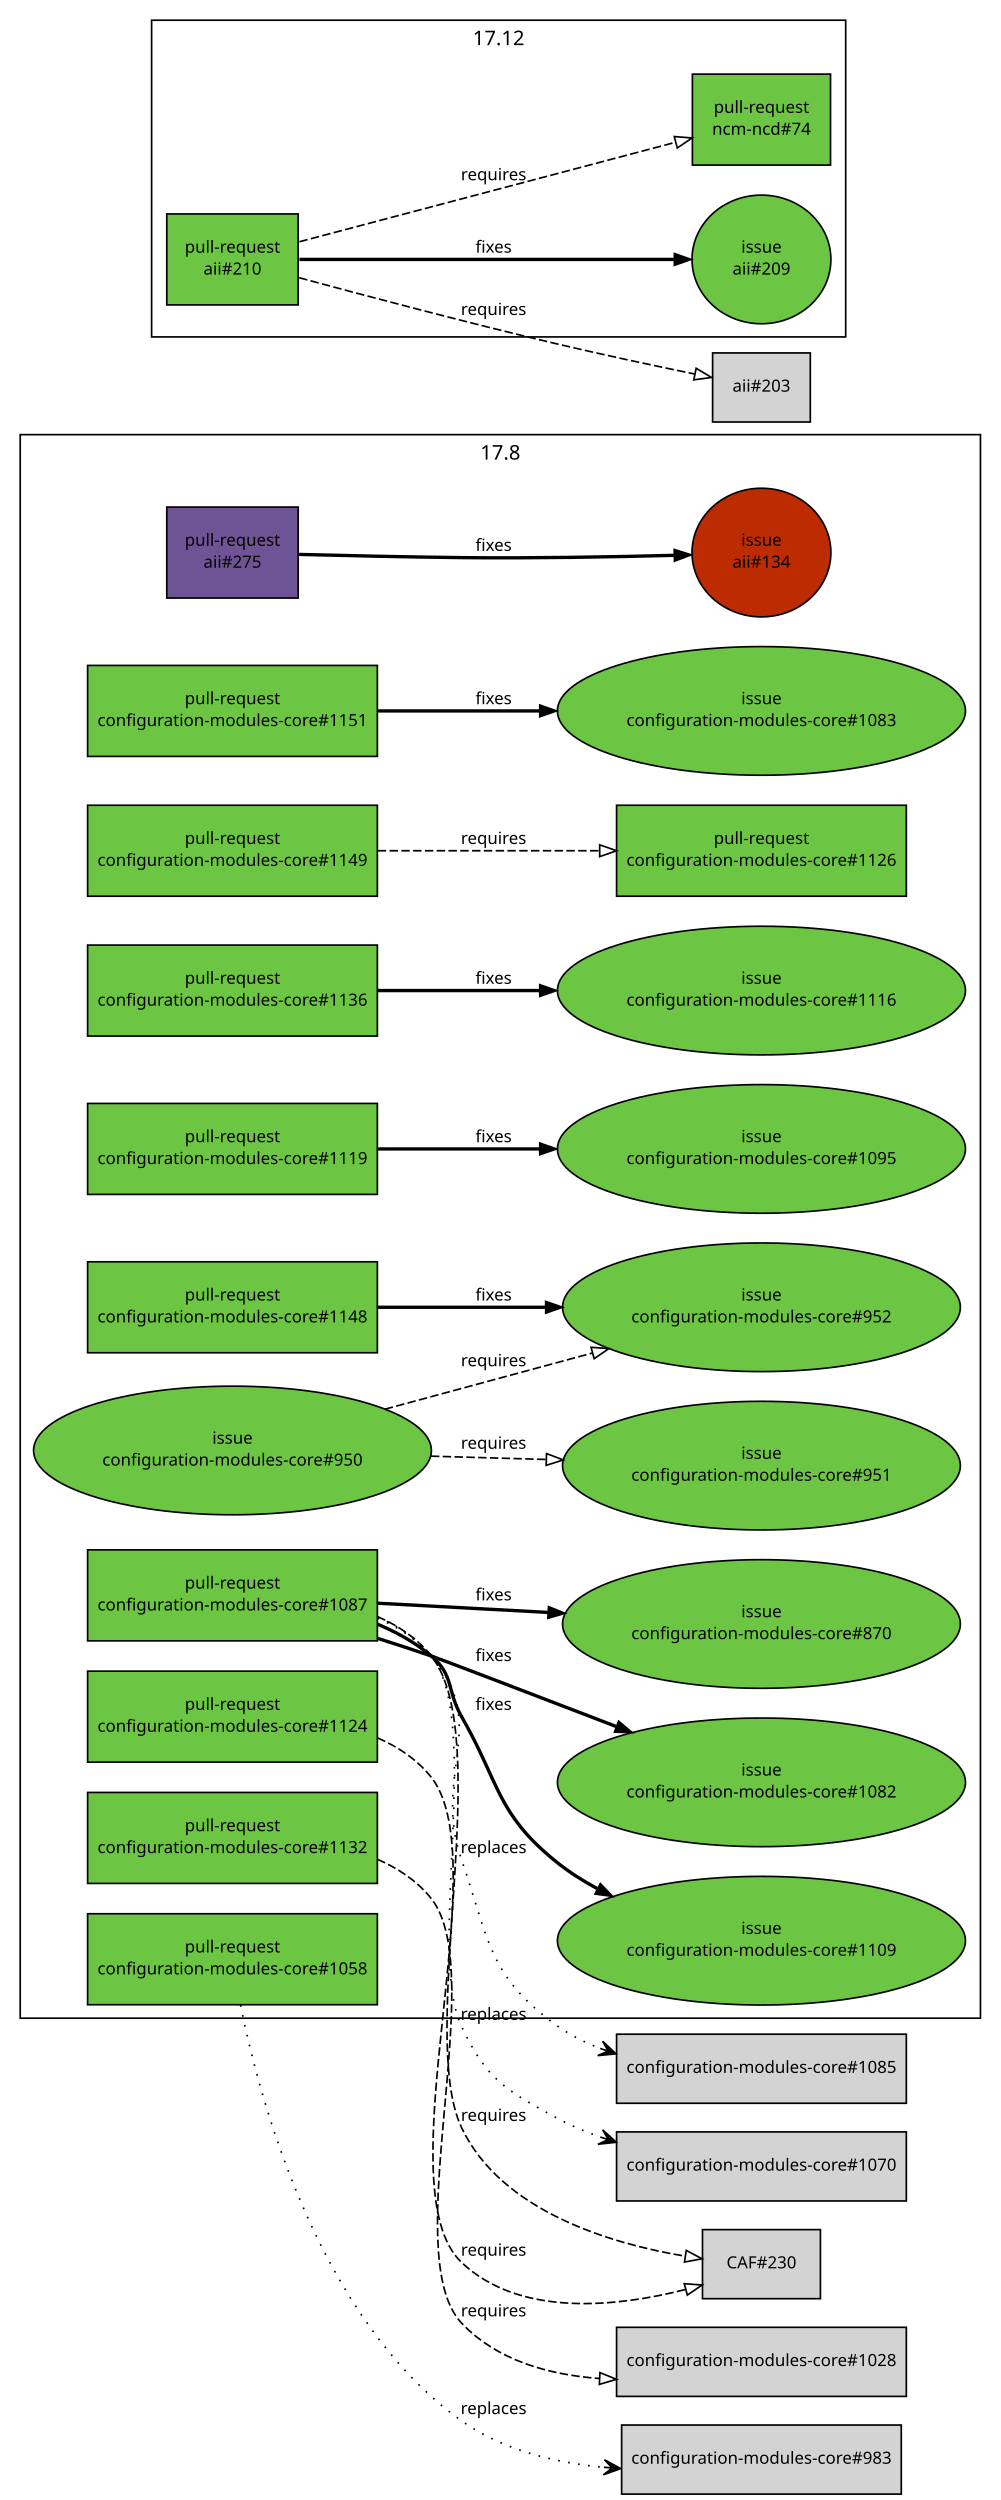
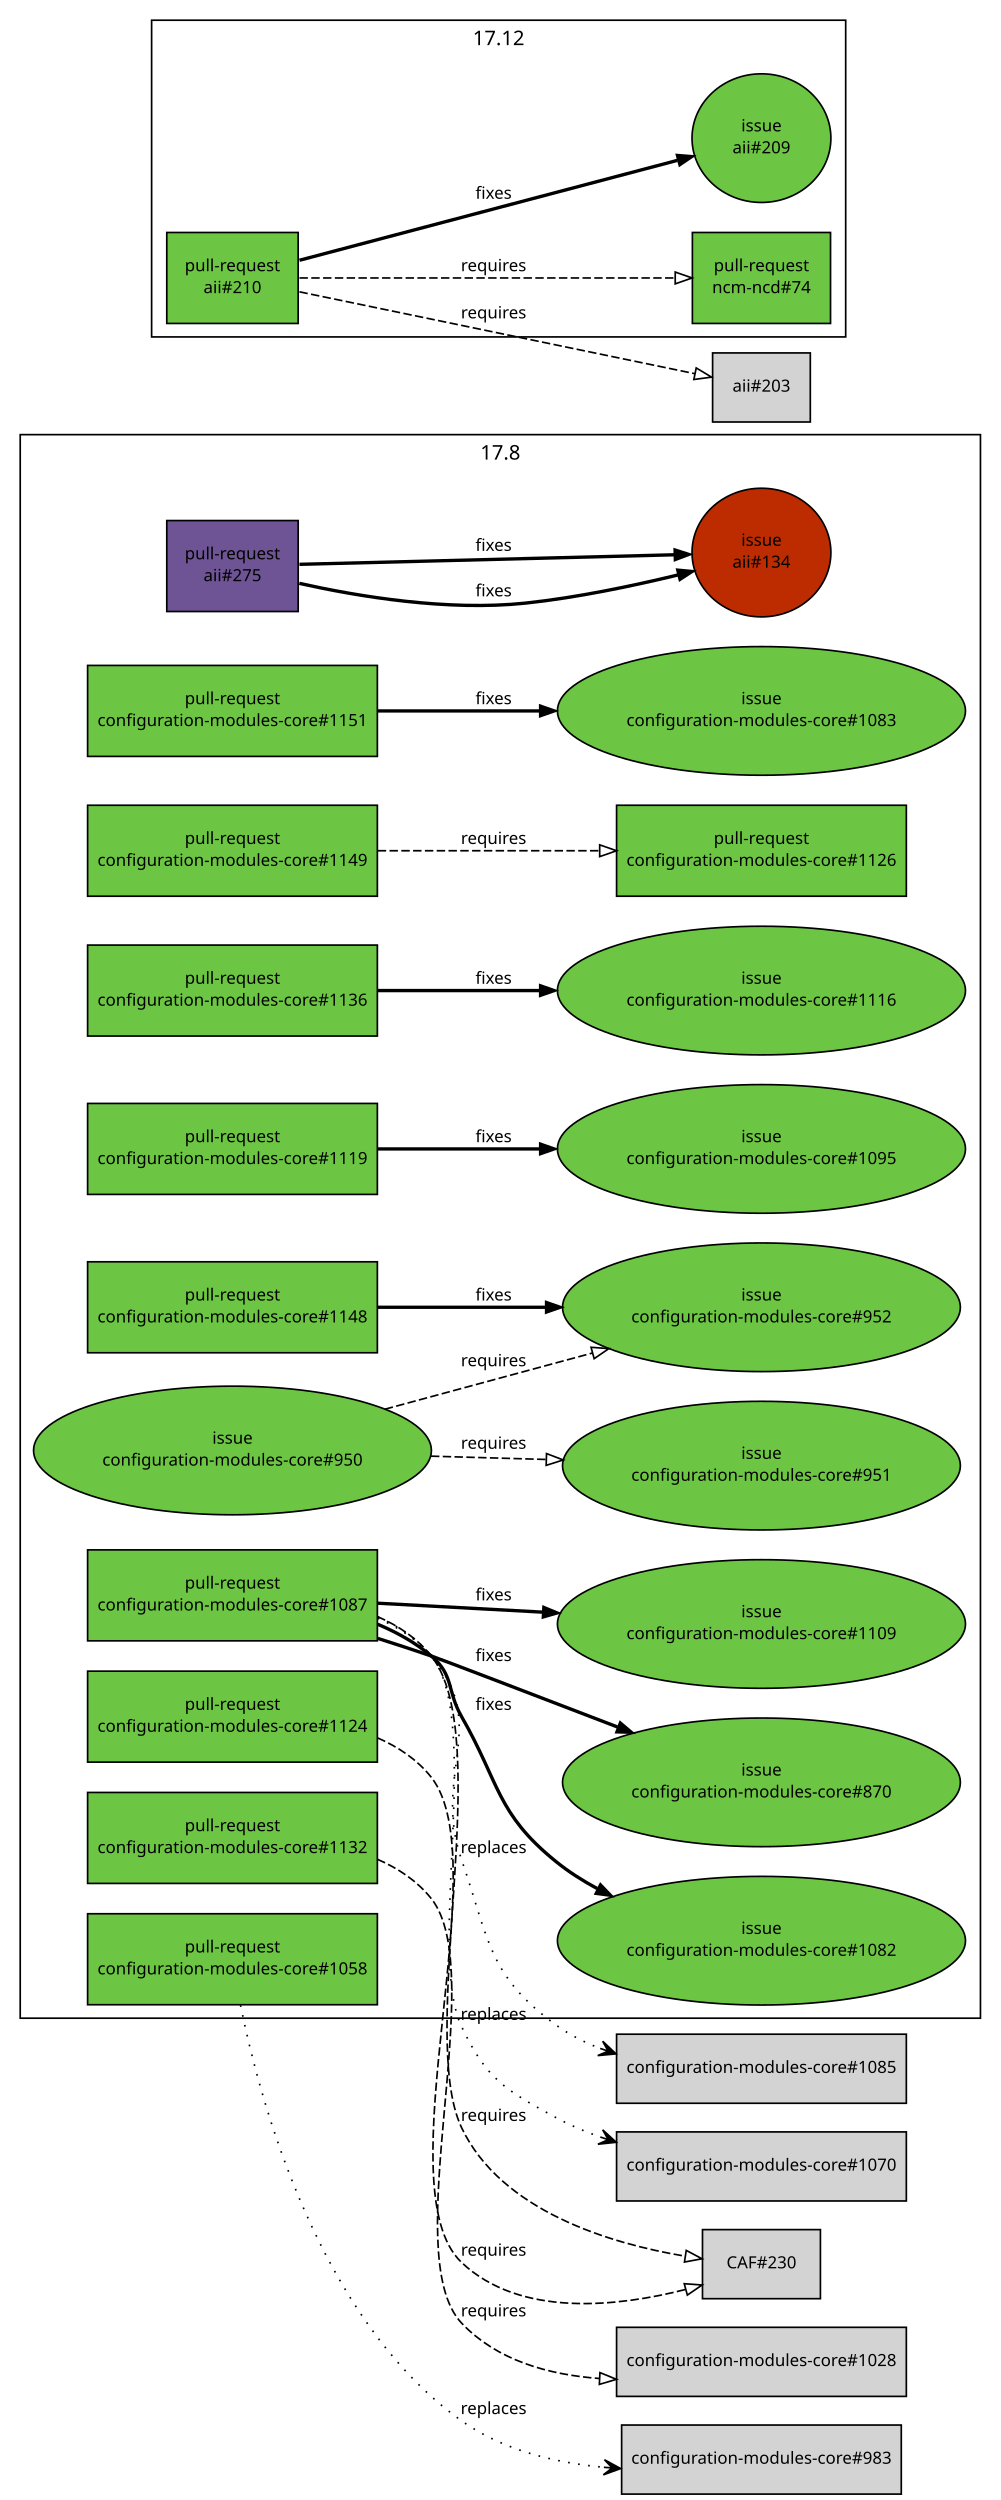
<svg xmlns="http://www.w3.org/2000/svg" xmlns:xlink="http://www.w3.org/1999/xlink" width="594pt" height="1484pt" viewBox="0.00 0.00 594.00 1484.00">
  <g id="graph1" class="graph" transform="scale(1 1) rotate(0) translate(4 1480)">
    <polygon fill="white" stroke="white" points="-4,5 -4,-1480 591,-1480 591,5 -4,5" />
    <g id="graph3" class="cluster">
      <polygon fill="none" stroke="black" points="8,-282 8,-1222 578,-1222 578,-282 8,-282" />
      <text text-anchor="middle" x="293" y="-1207.2" font-family="Sans" font-size="12.00">17.8</text>
    </g>
    <g id="graph5" class="cluster">
      <polygon fill="none" stroke="black" points="86,-1280 86,-1468 498,-1468 498,-1280 86,-1280" />
      <text text-anchor="middle" x="292" y="-1453.2" font-family="Sans" font-size="12.00">17.12</text>
    </g>
    <g id="node1" class="node">
      <a xlink:href="https://github.com/quattor/aii/pull/275" xlink:title="remove aii-freeipa, deprecated by ncm-freeipa AII support" target="_parent">
-         <polygon fill="#6e5494" stroke="black" points="173,-1179 95,-1179 95,-1125 173,-1125 173,-1179" />
-         <text text-anchor="middle" x="134" y="-1156" font-family="Sans" font-size="10.00">pull-request</text>
-         <text text-anchor="middle" x="134" y="-1143" font-family="Sans" font-size="10.00">aii#275</text>
+         <polygon fill="#6e5494" stroke="black" points="173,-1171 95,-1171 95,-1117 173,-1117 173,-1171" />
+         <text text-anchor="middle" x="134" y="-1148" font-family="Sans" font-size="10.00">pull-request</text>
+         <text text-anchor="middle" x="134" y="-1135" font-family="Sans" font-size="10.00">aii#275</text>
      </a>
    </g>
    <g id="node3" class="node">
      <a xlink:href="https://github.com/quattor/aii/issues/134" xlink:title="Missing freeipa.pm in AII RPM" target="_parent">
        <ellipse fill="#bd2c00" stroke="black" cx="448" cy="-1152" rx="41.217" ry="38.184" />
        <text text-anchor="middle" x="448" y="-1156" font-family="Sans" font-size="10.00">issue</text>
        <text text-anchor="middle" x="448" y="-1143" font-family="Sans" font-size="10.00">aii#134</text>
      </a>
    </g>
    <g id="edge2" class="edge">
-       <path fill="none" stroke="black" stroke-width="2" d="M173.571,-1150.9C200.705,-1150.2 237.529,-1149.36 270,-1149 312.474,-1148.53 360.645,-1149.43 396.154,-1150.36" />
-       <polygon fill="black" stroke="black" points="396.191,-1153.87 406.282,-1150.64 396.381,-1146.87 396.191,-1153.87" />
+       <path fill="none" stroke="black" stroke-width="2" d="M173.683,-1133.72C208.916,-1125.85 261.824,-1117.11 308,-1122 338.358,-1125.22 371.808,-1132.25 398.397,-1138.7" />
+       <polygon fill="black" stroke="black" points="397.683,-1142.13 408.231,-1141.13 399.365,-1135.33 397.683,-1142.13" />
+       <text text-anchor="middle" x="289" y="-1126" font-family="Sans" font-size="10.00">fixes</text>
+     </g>
+     <g id="edge4" class="edge">
+       <path fill="none" stroke="black" stroke-width="2" d="M173.768,-1145.01C230.279,-1146.45 333.868,-1149.09 396.284,-1150.68" />
+       <polygon fill="black" stroke="black" points="396.224,-1154.18 406.31,-1150.94 396.402,-1147.18 396.224,-1154.18" />
      <text text-anchor="middle" x="289" y="-1153" font-family="Sans" font-size="10.00">fixes</text>
    </g>
-     <g id="node4" class="node">
+     <g id="node5" class="node">
      <a xlink:href="https://github.com/quattor/aii/pull/210" xlink:title="Shellfe: support active config for plugins" target="_parent">
-         <polygon fill="#6cc644" stroke="black" points="173,-1353 95,-1353 95,-1299 173,-1299 173,-1353" />
-         <text text-anchor="middle" x="134" y="-1330" font-family="Sans" font-size="10.00">pull-request</text>
-         <text text-anchor="middle" x="134" y="-1317" font-family="Sans" font-size="10.00">aii#210</text>
-       </a>
-     </g>
-     <g id="node6" class="node">
+         <polygon fill="#6cc644" stroke="black" points="173,-1342 95,-1342 95,-1288 173,-1288 173,-1342" />
+         <text text-anchor="middle" x="134" y="-1319" font-family="Sans" font-size="10.00">pull-request</text>
+         <text text-anchor="middle" x="134" y="-1306" font-family="Sans" font-size="10.00">aii#210</text>
+       </a>
+     </g>
+     <g id="node7" class="node">
      <a xlink:href="https://github.com/quattor/aii/issues/209" xlink:title="support ACTIVE_CONFIG" target="_parent">
-         <ellipse fill="#6cc644" stroke="black" cx="448" cy="-1326" rx="41.217" ry="38.184" />
-         <text text-anchor="middle" x="448" y="-1330" font-family="Sans" font-size="10.00">issue</text>
-         <text text-anchor="middle" x="448" y="-1317" font-family="Sans" font-size="10.00">aii#209</text>
-       </a>
-     </g>
-     <g id="edge4" class="edge">
-       <path fill="none" stroke="black" stroke-width="2" d="M173.768,-1326C230.279,-1326 333.868,-1326 396.284,-1326" />
-       <polygon fill="black" stroke="black" points="396.31,-1329.5 406.31,-1326 396.31,-1322.5 396.31,-1329.5" />
-       <text text-anchor="middle" x="289" y="-1330" font-family="Sans" font-size="10.00">fixes</text>
-     </g>
-     <g id="node8" class="node">
+         <ellipse fill="#6cc644" stroke="black" cx="448" cy="-1398" rx="41.217" ry="38.184" />
+         <text text-anchor="middle" x="448" y="-1402" font-family="Sans" font-size="10.00">issue</text>
+         <text text-anchor="middle" x="448" y="-1389" font-family="Sans" font-size="10.00">aii#209</text>
+       </a>
+     </g>
+     <g id="edge6" class="edge">
+       <path fill="none" stroke="black" stroke-width="2" d="M173.768,-1325.51C230.826,-1340.59 335.879,-1368.36 398.085,-1384.81" />
+       <polygon fill="black" stroke="black" points="397.497,-1388.27 408.06,-1387.44 399.286,-1381.5 397.497,-1388.27" />
+       <text text-anchor="middle" x="289" y="-1362" font-family="Sans" font-size="10.00">fixes</text>
+     </g>
+     <g id="node9" class="node">
      <a xlink:href="https://github.com/quattor/ncm-ncd/pull/74" xlink:title="Set the current active config as an attribute to the component" target="_parent">
-         <polygon fill="#6cc644" stroke="black" points="489,-1436 407,-1436 407,-1382 489,-1382 489,-1436" />
-         <text text-anchor="middle" x="448" y="-1413" font-family="Sans" font-size="10.00">pull-request</text>
-         <text text-anchor="middle" x="448" y="-1400" font-family="Sans" font-size="10.00">ncm-ncd#74</text>
-       </a>
-     </g>
-     <g id="edge6" class="edge">
-       <path fill="none" stroke="black" stroke-dasharray="5,2" d="M173.768,-1336.51C230.435,-1351.49 334.442,-1378.98 396.801,-1395.47" />
-       <polygon fill="none" stroke="black" points="396.25,-1398.94 406.813,-1398.11 398.039,-1392.17 396.25,-1398.94" />
-       <text text-anchor="middle" x="289" y="-1373" font-family="Sans" font-size="10.00">requires</text>
-     </g>
-     <g id="node10" class="node">
+         <polygon fill="#6cc644" stroke="black" points="489,-1342 407,-1342 407,-1288 489,-1288 489,-1342" />
+         <text text-anchor="middle" x="448" y="-1319" font-family="Sans" font-size="10.00">pull-request</text>
+         <text text-anchor="middle" x="448" y="-1306" font-family="Sans" font-size="10.00">ncm-ncd#74</text>
+       </a>
+     </g>
+     <g id="edge8" class="edge">
+       <path fill="none" stroke="black" stroke-dasharray="5,2" d="M173.768,-1315C230.435,-1315 334.442,-1315 396.801,-1315" />
+       <polygon fill="none" stroke="black" points="396.813,-1318.5 406.813,-1315 396.813,-1311.5 396.813,-1318.5" />
+       <text text-anchor="middle" x="289" y="-1319" font-family="Sans" font-size="10.00">requires</text>
+     </g>
+     <g id="node11" class="node">
      <polygon fill="lightgrey" stroke="black" points="477,-1270.5 419,-1270.5 419,-1229.5 477,-1229.5 477,-1270.5" />
      <text text-anchor="middle" x="448" y="-1247.5" font-family="Sans" font-size="10.00">aii#203</text>
    </g>
-     <g id="edge8" class="edge">
-       <path fill="none" stroke="black" stroke-dasharray="5,2" d="M173.585,-1315.14C212.315,-1304.64 273.039,-1288.53 326,-1276 353.353,-1269.53 384.33,-1262.93 408.226,-1258.01" />
-       <polygon fill="none" stroke="black" points="409.24,-1261.37 418.334,-1255.94 407.835,-1254.51 409.24,-1261.37" />
-       <text text-anchor="middle" x="289" y="-1293" font-family="Sans" font-size="10.00">requires</text>
-     </g>
-     <g id="node11" class="node">
+     <g id="edge10" class="edge">
+       <path fill="none" stroke="black" stroke-dasharray="5,2" d="M173.768,-1306.77C234.141,-1294.27 348.245,-1270.65 408.474,-1258.18" />
+       <polygon fill="none" stroke="black" points="409.282,-1261.59 418.365,-1256.13 407.863,-1254.73 409.282,-1261.59" />
+       <text text-anchor="middle" x="289" y="-1291" font-family="Sans" font-size="10.00">requires</text>
+     </g>
+     <g id="node12" class="node">
      <a xlink:href="https://github.com/quattor/configuration-modules-core/pull/1151" xlink:title="Escape / unescape functions from CCM::Path" target="_parent">
        <polygon fill="#6cc644" stroke="black" points="220,-1085 48,-1085 48,-1031 220,-1031 220,-1085" />
        <text text-anchor="middle" x="134" y="-1062" font-family="Sans" font-size="10.00">pull-request</text>
        <text text-anchor="middle" x="134" y="-1049" font-family="Sans" font-size="10.00">configuration-modules-core#1151</text>
      </a>
    </g>
-     <g id="node13" class="node">
+     <g id="node14" class="node">
      <a xlink:href="https://github.com/quattor/configuration-modules-core/issues/1083" xlink:title="warnings due to deprecated CCM modules" target="_parent">
        <ellipse fill="#6cc644" stroke="black" cx="448" cy="-1058" rx="121.122" ry="38.184" />
        <text text-anchor="middle" x="448" y="-1062" font-family="Sans" font-size="10.00">issue</text>
        <text text-anchor="middle" x="448" y="-1049" font-family="Sans" font-size="10.00">configuration-modules-core#1083</text>
      </a>
    </g>
-     <g id="edge10" class="edge">
+     <g id="edge12" class="edge">
      <path fill="none" stroke="black" stroke-width="2" d="M220.217,-1058C249.916,-1058 283.888,-1058 316.372,-1058" />
      <polygon fill="black" stroke="black" points="316.399,-1061.5 326.399,-1058 316.399,-1054.5 316.399,-1061.5" />
      <text text-anchor="middle" x="289" y="-1062" font-family="Sans" font-size="10.00">fixes</text>
    </g>
-     <g id="node14" class="node">
+     <g id="node15" class="node">
      <a xlink:href="https://github.com/quattor/configuration-modules-core/pull/1149" xlink:title="ncm-metaconfig: rsyslog: rainer script configuration" target="_parent">
        <polygon fill="#6cc644" stroke="black" points="220,-1002 48,-1002 48,-948 220,-948 220,-1002" />
        <text text-anchor="middle" x="134" y="-979" font-family="Sans" font-size="10.00">pull-request</text>
        <text text-anchor="middle" x="134" y="-966" font-family="Sans" font-size="10.00">configuration-modules-core#1149</text>
      </a>
    </g>
-     <g id="node16" class="node">
+     <g id="node17" class="node">
      <a xlink:href="https://github.com/quattor/configuration-modules-core/pull/1126" xlink:title="ncm-metaconfig: cleanup and switch to 00-tqu" target="_parent">
        <polygon fill="#6cc644" stroke="black" points="534,-1002 362,-1002 362,-948 534,-948 534,-1002" />
        <text text-anchor="middle" x="448" y="-979" font-family="Sans" font-size="10.00">pull-request</text>
        <text text-anchor="middle" x="448" y="-966" font-family="Sans" font-size="10.00">configuration-modules-core#1126</text>
      </a>
    </g>
-     <g id="edge12" class="edge">
+     <g id="edge14" class="edge">
      <path fill="none" stroke="black" stroke-dasharray="5,2" d="M220.217,-975C260.975,-975 309.781,-975 351.743,-975" />
      <polygon fill="none" stroke="black" points="351.975,-978.5 361.975,-975 351.975,-971.5 351.975,-978.5" />
      <text text-anchor="middle" x="289" y="-979" font-family="Sans" font-size="10.00">requires</text>
    </g>
-     <g id="node17" class="node">
+     <g id="node18" class="node">
      <a xlink:href="https://github.com/quattor/configuration-modules-core/pull/1148" xlink:title="ncm-spma: Remove support from groups from spma yumng backend" target="_parent">
        <polygon fill="#6cc644" stroke="black" points="220,-731 48,-731 48,-677 220,-677 220,-731" />
        <text text-anchor="middle" x="134" y="-708" font-family="Sans" font-size="10.00">pull-request</text>
        <text text-anchor="middle" x="134" y="-695" font-family="Sans" font-size="10.00">configuration-modules-core#1148</text>
      </a>
    </g>
-     <g id="node19" class="node">
+     <g id="node20" class="node">
      <a xlink:href="https://github.com/quattor/configuration-modules-core/issues/952" xlink:title="ncm-spma (yumng): Remove support for package groups" target="_parent">
        <ellipse fill="#6cc644" stroke="black" cx="448" cy="-704" rx="118.087" ry="38.184" />
        <text text-anchor="middle" x="448" y="-708" font-family="Sans" font-size="10.00">issue</text>
        <text text-anchor="middle" x="448" y="-695" font-family="Sans" font-size="10.00">configuration-modules-core#952</text>
      </a>
    </g>
-     <g id="edge14" class="edge">
+     <g id="edge16" class="edge">
      <path fill="none" stroke="black" stroke-width="2" d="M220.217,-704C250.903,-704 286.151,-704 319.606,-704" />
      <polygon fill="black" stroke="black" points="319.924,-707.5 329.924,-704 319.924,-700.5 319.924,-707.5" />
      <text text-anchor="middle" x="289" y="-708" font-family="Sans" font-size="10.00">fixes</text>
    </g>
-     <g id="node20" class="node">
+     <g id="node21" class="node">
      <a xlink:href="https://github.com/quattor/configuration-modules-core/pull/1136" xlink:title="ncm-gmond: cleanup and support new configuration options" target="_parent">
        <polygon fill="#6cc644" stroke="black" points="220,-919 48,-919 48,-865 220,-865 220,-919" />
        <text text-anchor="middle" x="134" y="-896" font-family="Sans" font-size="10.00">pull-request</text>
        <text text-anchor="middle" x="134" y="-883" font-family="Sans" font-size="10.00">configuration-modules-core#1136</text>
      </a>
    </g>
-     <g id="node22" class="node">
+     <g id="node23" class="node">
      <a xlink:href="https://github.com/quattor/configuration-modules-core/issues/1116" xlink:title="ncm-gmond: configuration options missing from schema" target="_parent">
        <ellipse fill="#6cc644" stroke="black" cx="448" cy="-892" rx="121.122" ry="38.184" />
        <text text-anchor="middle" x="448" y="-896" font-family="Sans" font-size="10.00">issue</text>
        <text text-anchor="middle" x="448" y="-883" font-family="Sans" font-size="10.00">configuration-modules-core#1116</text>
      </a>
    </g>
-     <g id="edge16" class="edge">
+     <g id="edge18" class="edge">
      <path fill="none" stroke="black" stroke-width="2" d="M220.217,-892C249.916,-892 283.888,-892 316.372,-892" />
      <polygon fill="black" stroke="black" points="316.399,-895.5 326.399,-892 316.399,-888.5 316.399,-895.5" />
      <text text-anchor="middle" x="289" y="-896" font-family="Sans" font-size="10.00">fixes</text>
    </g>
-     <g id="node23" class="node">
+     <g id="node24" class="node">
      <a xlink:href="https://github.com/quattor/configuration-modules-core/pull/1132" xlink:title="ncm-metaconfig: hnormalise" target="_parent">
        <polygon fill="#6cc644" stroke="black" points="220,-416 48,-416 48,-362 220,-362 220,-416" />
        <text text-anchor="middle" x="134" y="-393" font-family="Sans" font-size="10.00">pull-request</text>
        <text text-anchor="middle" x="134" y="-380" font-family="Sans" font-size="10.00">configuration-modules-core#1132</text>
      </a>
    </g>
-     <g id="node25" class="node">
+     <g id="node26" class="node">
      <polygon fill="lightgrey" stroke="black" points="534,-98.5 362,-98.5 362,-57.5 534,-57.5 534,-98.5" />
      <text text-anchor="middle" x="448" y="-75.5" font-family="Sans" font-size="10.00">configuration-modules-core#1028</text>
    </g>
-     <g id="edge18" class="edge">
+     <g id="edge20" class="edge">
      <path fill="none" stroke="black" stroke-dasharray="5,2" d="M220.033,-376.331C232.353,-370.97 243.656,-363.468 252,-353 286.995,-309.099 231.452,-141.818 270,-101 290.855,-78.917 321.637,-70.316 351.762,-68.133" />
      <polygon fill="none" stroke="black" points="352.123,-71.619 361.938,-67.628 351.776,-64.628 352.123,-71.619" />
      <text text-anchor="middle" x="289" y="-105" font-family="Sans" font-size="10.00">requires</text>
    </g>
-     <g id="node26" class="node">
+     <g id="node27" class="node">
      <a xlink:href="https://github.com/quattor/configuration-modules-core/pull/1124" xlink:title="ncm-cron: cleanup and switch to 00-tqu" target="_parent">
        <polygon fill="#6cc644" stroke="black" points="220,-488 48,-488 48,-434 220,-434 220,-488" />
        <text text-anchor="middle" x="134" y="-465" font-family="Sans" font-size="10.00">pull-request</text>
        <text text-anchor="middle" x="134" y="-452" font-family="Sans" font-size="10.00">configuration-modules-core#1124</text>
      </a>
    </g>
-     <g id="node28" class="node">
+     <g id="node29" class="node">
      <polygon fill="lightgrey" stroke="black" points="483,-156.5 413,-156.5 413,-115.5 483,-115.5 483,-156.5" />
      <text text-anchor="middle" x="448" y="-133.5" font-family="Sans" font-size="10.00">CAF#230</text>
    </g>
-     <g id="edge20" class="edge">
+     <g id="edge22" class="edge">
      <path fill="none" stroke="black" stroke-dasharray="5,2" d="M220.112,-448.394C232.423,-443.026 243.702,-435.505 252,-425 291.748,-374.68 223.388,-181.037 270,-137 304.791,-104.132 362.634,-110.667 402.904,-120.958" />
      <polygon fill="none" stroke="black" points="402.171,-124.386 412.739,-123.634 404.009,-117.632 402.171,-124.386" />
      <text text-anchor="middle" x="289" y="-141" font-family="Sans" font-size="10.00">requires</text>
    </g>
-     <g id="node29" class="node">
+     <g id="node30" class="node">
      <a xlink:href="https://github.com/quattor/configuration-modules-core/pull/1119" xlink:title="ncm-systemd: cleanup, restarting modified unitfiles and initial handling of unconfigured units" target="_parent">
        <polygon fill="#6cc644" stroke="black" points="220,-825 48,-825 48,-771 220,-771 220,-825" />
        <text text-anchor="middle" x="134" y="-802" font-family="Sans" font-size="10.00">pull-request</text>
        <text text-anchor="middle" x="134" y="-789" font-family="Sans" font-size="10.00">configuration-modules-core#1119</text>
      </a>
    </g>
-     <g id="node31" class="node">
+     <g id="node32" class="node">
      <a xlink:href="https://github.com/quattor/configuration-modules-core/issues/1095" xlink:title="Manual intervention required in order for drop-in unit files to have any affect" target="_parent">
        <ellipse fill="#6cc644" stroke="black" cx="448" cy="-798" rx="121.122" ry="38.184" />
        <text text-anchor="middle" x="448" y="-802" font-family="Sans" font-size="10.00">issue</text>
        <text text-anchor="middle" x="448" y="-789" font-family="Sans" font-size="10.00">configuration-modules-core#1095</text>
      </a>
    </g>
-     <g id="edge22" class="edge">
+     <g id="edge24" class="edge">
      <path fill="none" stroke="black" stroke-width="2" d="M220.217,-798C249.916,-798 283.888,-798 316.372,-798" />
      <polygon fill="black" stroke="black" points="316.399,-801.5 326.399,-798 316.399,-794.5 316.399,-801.5" />
      <text text-anchor="middle" x="289" y="-802" font-family="Sans" font-size="10.00">fixes</text>
    </g>
-     <g id="node32" class="node">
+     <g id="node33" class="node">
      <a xlink:href="https://github.com/quattor/configuration-modules-core/pull/1087" xlink:title="ncm-network: cleanup, fixes and new features" target="_parent">
        <polygon fill="#6cc644" stroke="black" points="220,-560 48,-560 48,-506 220,-506 220,-560" />
        <text text-anchor="middle" x="134" y="-537" font-family="Sans" font-size="10.00">pull-request</text>
        <text text-anchor="middle" x="134" y="-524" font-family="Sans" font-size="10.00">configuration-modules-core#1087</text>
      </a>
    </g>
-     <g id="edge34" class="edge">
+     <g id="edge36" class="edge">
      <path fill="none" stroke="black" stroke-dasharray="5,2" d="M220.096,-520.382C232.409,-515.015 243.693,-507.497 252,-497 290.691,-448.106 243.256,-273.324 270,-217 293.508,-167.491 358.145,-148.212 402.695,-140.725" />
      <polygon fill="none" stroke="black" points="403.361,-144.164 412.711,-139.182 402.294,-137.246 403.361,-144.164" />
      <text text-anchor="middle" x="289" y="-221" font-family="Sans" font-size="10.00">requires</text>
    </g>
-     <g id="node34" class="node">
+     <g id="node35" class="node">
      <a xlink:href="https://github.com/quattor/configuration-modules-core/issues/1082" xlink:title="ncm-network: Allow extra routing options for the default route" target="_parent">
-         <ellipse fill="#6cc644" stroke="black" cx="448" cy="-422" rx="121.122" ry="38.184" />
-         <text text-anchor="middle" x="448" y="-426" font-family="Sans" font-size="10.00">issue</text>
-         <text text-anchor="middle" x="448" y="-413" font-family="Sans" font-size="10.00">configuration-modules-core#1082</text>
-       </a>
-     </g>
-     <g id="edge24" class="edge">
-       <path fill="none" stroke="black" stroke-width="2" d="M220.26,-507.441C230.984,-504.041 241.77,-500.513 252,-497 257.807,-495.006 311.852,-474.313 361.719,-455.169" />
-       <polygon fill="black" stroke="black" points="363.214,-458.344 371.295,-451.492 360.705,-451.809 363.214,-458.344" />
-       <text text-anchor="middle" x="289" y="-494" font-family="Sans" font-size="10.00">fixes</text>
-     </g>
-     <g id="node36" class="node">
-       <a xlink:href="https://github.com/quattor/configuration-modules-core/issues/870" xlink:title="ncm-network: hostname is not set in el7" target="_parent">
-         <ellipse fill="#6cc644" stroke="black" cx="448" cy="-516" rx="118.087" ry="38.184" />
-         <text text-anchor="middle" x="448" y="-520" font-family="Sans" font-size="10.00">issue</text>
-         <text text-anchor="middle" x="448" y="-507" font-family="Sans" font-size="10.00">configuration-modules-core#870</text>
-       </a>
-     </g>
-     <g id="edge26" class="edge">
-       <path fill="none" stroke="black" stroke-width="2" d="M220.217,-528.332C251.448,-526.641 287.406,-524.695 321.388,-522.855" />
-       <polygon fill="black" stroke="black" points="321.591,-526.349 331.387,-522.313 321.213,-519.359 321.591,-526.349" />
-       <text text-anchor="middle" x="289" y="-530" font-family="Sans" font-size="10.00">fixes</text>
-     </g>
-     <g id="node38" class="node">
-       <a xlink:href="https://github.com/quattor/configuration-modules-core/issues/1109" xlink:title="ncm-network: systemd rpm scripts remove HOSTNAME from /etc/sysconfig/network" target="_parent">
        <ellipse fill="#6cc644" stroke="black" cx="448" cy="-328" rx="121.122" ry="38.184" />
        <text text-anchor="middle" x="448" y="-332" font-family="Sans" font-size="10.00">issue</text>
-         <text text-anchor="middle" x="448" y="-319" font-family="Sans" font-size="10.00">configuration-modules-core#1109</text>
-       </a>
-     </g>
-     <g id="edge28" class="edge">
+         <text text-anchor="middle" x="448" y="-319" font-family="Sans" font-size="10.00">configuration-modules-core#1082</text>
+       </a>
+     </g>
+     <g id="edge26" class="edge">
      <path fill="none" stroke="black" stroke-width="2" d="M220.152,-515.844C231.653,-511.036 242.675,-504.88 252,-497 265.663,-485.454 261.105,-476.52 270,-461 292.68,-421.427 290.553,-403.704 326,-375 333.462,-368.957 341.79,-363.628 350.493,-358.942" />
      <polygon fill="black" stroke="black" points="352.34,-361.93 359.678,-354.288 349.176,-355.686 352.34,-361.93" />
      <text text-anchor="middle" x="289" y="-465" font-family="Sans" font-size="10.00">fixes</text>
    </g>
-     <g id="node40" class="node">
+     <g id="node37" class="node">
+       <a xlink:href="https://github.com/quattor/configuration-modules-core/issues/870" xlink:title="ncm-network: hostname is not set in el7" target="_parent">
+         <ellipse fill="#6cc644" stroke="black" cx="448" cy="-422" rx="118.087" ry="38.184" />
+         <text text-anchor="middle" x="448" y="-426" font-family="Sans" font-size="10.00">issue</text>
+         <text text-anchor="middle" x="448" y="-413" font-family="Sans" font-size="10.00">configuration-modules-core#870</text>
+       </a>
+     </g>
+     <g id="edge28" class="edge">
+       <path fill="none" stroke="black" stroke-width="2" d="M220.26,-507.441C230.984,-504.041 241.77,-500.513 252,-497 257.837,-494.995 312.418,-474.097 362.501,-454.869" />
+       <polygon fill="black" stroke="black" points="364.033,-458.03 372.114,-451.178 361.524,-451.495 364.033,-458.03" />
+       <text text-anchor="middle" x="289" y="-494" font-family="Sans" font-size="10.00">fixes</text>
+     </g>
+     <g id="node39" class="node">
+       <a xlink:href="https://github.com/quattor/configuration-modules-core/issues/1109" xlink:title="ncm-network: systemd rpm scripts remove HOSTNAME from /etc/sysconfig/network" target="_parent">
+         <ellipse fill="#6cc644" stroke="black" cx="448" cy="-516" rx="121.122" ry="38.184" />
+         <text text-anchor="middle" x="448" y="-520" font-family="Sans" font-size="10.00">issue</text>
+         <text text-anchor="middle" x="448" y="-507" font-family="Sans" font-size="10.00">configuration-modules-core#1109</text>
+       </a>
+     </g>
+     <g id="edge30" class="edge">
+       <path fill="none" stroke="black" stroke-width="2" d="M220.217,-528.332C250.409,-526.698 285.018,-524.824 317.99,-523.039" />
+       <polygon fill="black" stroke="black" points="318.368,-526.524 328.164,-522.488 317.989,-519.534 318.368,-526.524" />
+       <text text-anchor="middle" x="289" y="-530" font-family="Sans" font-size="10.00">fixes</text>
+     </g>
+     <g id="node41" class="node">
      <polygon fill="lightgrey" stroke="black" points="534,-272.5 362,-272.5 362,-231.5 534,-231.5 534,-272.5" />
      <text text-anchor="middle" x="448" y="-249.5" font-family="Sans" font-size="10.00">configuration-modules-core#1085</text>
    </g>
-     <g id="edge30" class="edge">
+     <g id="edge32" class="edge">
      <path fill="none" stroke="black" stroke-dasharray="1,5" d="M220.249,-519.387C232.308,-514.123 243.472,-506.898 252,-497 287.489,-455.81 252.207,-427.376 270,-376 286.417,-328.597 285.489,-307.587 326,-278 333.935,-272.204 342.891,-267.646 352.255,-264.069" />
      <polygon fill="black" stroke="black" points="361.732,-260.81 353.739,-268.318 357.004,-262.436 352.276,-264.062 352.276,-264.062 352.276,-264.062 357.004,-262.436 350.812,-259.807 361.732,-260.81 361.732,-260.81" />
      <text text-anchor="middle" x="289" y="-380" font-family="Sans" font-size="10.00">replaces</text>
    </g>
-     <g id="node42" class="node">
+     <g id="node43" class="node">
      <polygon fill="lightgrey" stroke="black" points="534,-214.5 362,-214.5 362,-173.5 534,-173.5 534,-214.5" />
      <text text-anchor="middle" x="448" y="-191.5" font-family="Sans" font-size="10.00">configuration-modules-core#1070</text>
    </g>
-     <g id="edge32" class="edge">
+     <g id="edge34" class="edge">
      <path fill="none" stroke="black" stroke-dasharray="1,5" d="M220.236,-520.128C232.452,-514.785 243.669,-507.341 252,-497 282.773,-458.802 248.991,-321.325 270,-277 284.809,-245.756 295.662,-239.585 326,-223 334.223,-218.505 343.13,-214.701 352.259,-211.484" />
      <polygon fill="black" stroke="black" points="361.833,-208.339 353.737,-215.735 357.082,-209.899 352.332,-211.46 352.332,-211.46 352.332,-211.46 357.082,-209.899 350.928,-207.184 361.833,-208.339 361.833,-208.339" />
      <text text-anchor="middle" x="289" y="-281" font-family="Sans" font-size="10.00">replaces</text>
    </g>
-     <g id="node44" class="node">
+     <g id="node45" class="node">
      <a xlink:href="https://github.com/quattor/configuration-modules-core/pull/1058" xlink:title="ncm-ssh: disable insecure ssh ciphersuites and macs" target="_parent">
        <polygon fill="#6cc644" stroke="black" points="220,-344 48,-344 48,-290 220,-290 220,-344" />
        <text text-anchor="middle" x="134" y="-321" font-family="Sans" font-size="10.00">pull-request</text>
        <text text-anchor="middle" x="134" y="-308" font-family="Sans" font-size="10.00">configuration-modules-core#1058</text>
      </a>
    </g>
-     <g id="node46" class="node">
+     <g id="node47" class="node">
      <polygon fill="lightgrey" stroke="black" points="531,-40.5 365,-40.5 365,0.5 531,0.5 531,-40.5" />
      <text text-anchor="middle" x="448" y="-17.5" font-family="Sans" font-size="10.00">configuration-modules-core#983</text>
    </g>
-     <g id="edge36" class="edge">
+     <g id="edge38" class="edge">
      <path fill="none" stroke="black" stroke-dasharray="1,5" d="M138.766,-289.724C150.196,-233.248 184.808,-103.727 270,-43 294.172,-25.769 325.004,-18.178 354.192,-15.437" />
      <polygon fill="black" stroke="black" points="364.434,-14.663 354.802,-19.904 359.448,-15.04 354.462,-15.417 354.462,-15.417 354.462,-15.417 359.448,-15.04 354.123,-10.93 364.434,-14.663 364.434,-14.663" />
      <text text-anchor="middle" x="289" y="-47" font-family="Sans" font-size="10.00">replaces</text>
    </g>
-     <g id="node47" class="node">
+     <g id="node48" class="node">
      <a xlink:href="https://github.com/quattor/configuration-modules-core/issues/950" xlink:title="ncm-spma: Remove support for package groups from yum backends" target="_parent">
        <ellipse fill="#6cc644" stroke="black" cx="134" cy="-619" rx="118.087" ry="38.184" />
        <text text-anchor="middle" x="134" y="-623" font-family="Sans" font-size="10.00">issue</text>
        <text text-anchor="middle" x="134" y="-610" font-family="Sans" font-size="10.00">configuration-modules-core#950</text>
      </a>
    </g>
-     <g id="edge40" class="edge">
+     <g id="edge42" class="edge">
      <path fill="none" stroke="black" stroke-dasharray="5,2" d="M224.401,-643.471C262.98,-653.915 308.147,-666.142 347.747,-676.861" />
      <polygon fill="none" stroke="black" points="346.855,-680.246 357.422,-679.481 348.684,-673.489 346.855,-680.246" />
      <text text-anchor="middle" x="289" y="-669" font-family="Sans" font-size="10.00">requires</text>
    </g>
-     <g id="node49" class="node">
+     <g id="node50" class="node">
      <a xlink:href="https://github.com/quattor/configuration-modules-core/issues/951" xlink:title="ncm-spma (yum): Remove support for package groups" target="_parent">
        <ellipse fill="#6cc644" stroke="black" cx="448" cy="-610" rx="118.087" ry="38.184" />
        <text text-anchor="middle" x="448" y="-614" font-family="Sans" font-size="10.00">issue</text>
        <text text-anchor="middle" x="448" y="-601" font-family="Sans" font-size="10.00">configuration-modules-core#951</text>
      </a>
    </g>
-     <g id="edge38" class="edge">
+     <g id="edge40" class="edge">
      <path fill="none" stroke="black" stroke-dasharray="5,2" d="M251.815,-615.623C274.074,-614.985 297.456,-614.315 320.01,-613.668" />
      <polygon fill="none" stroke="black" points="320.412,-617.159 330.308,-613.373 320.212,-610.161 320.412,-617.159" />
      <text text-anchor="middle" x="289" y="-620" font-family="Sans" font-size="10.00">requires</text>
    </g>
  </g>
</svg>
